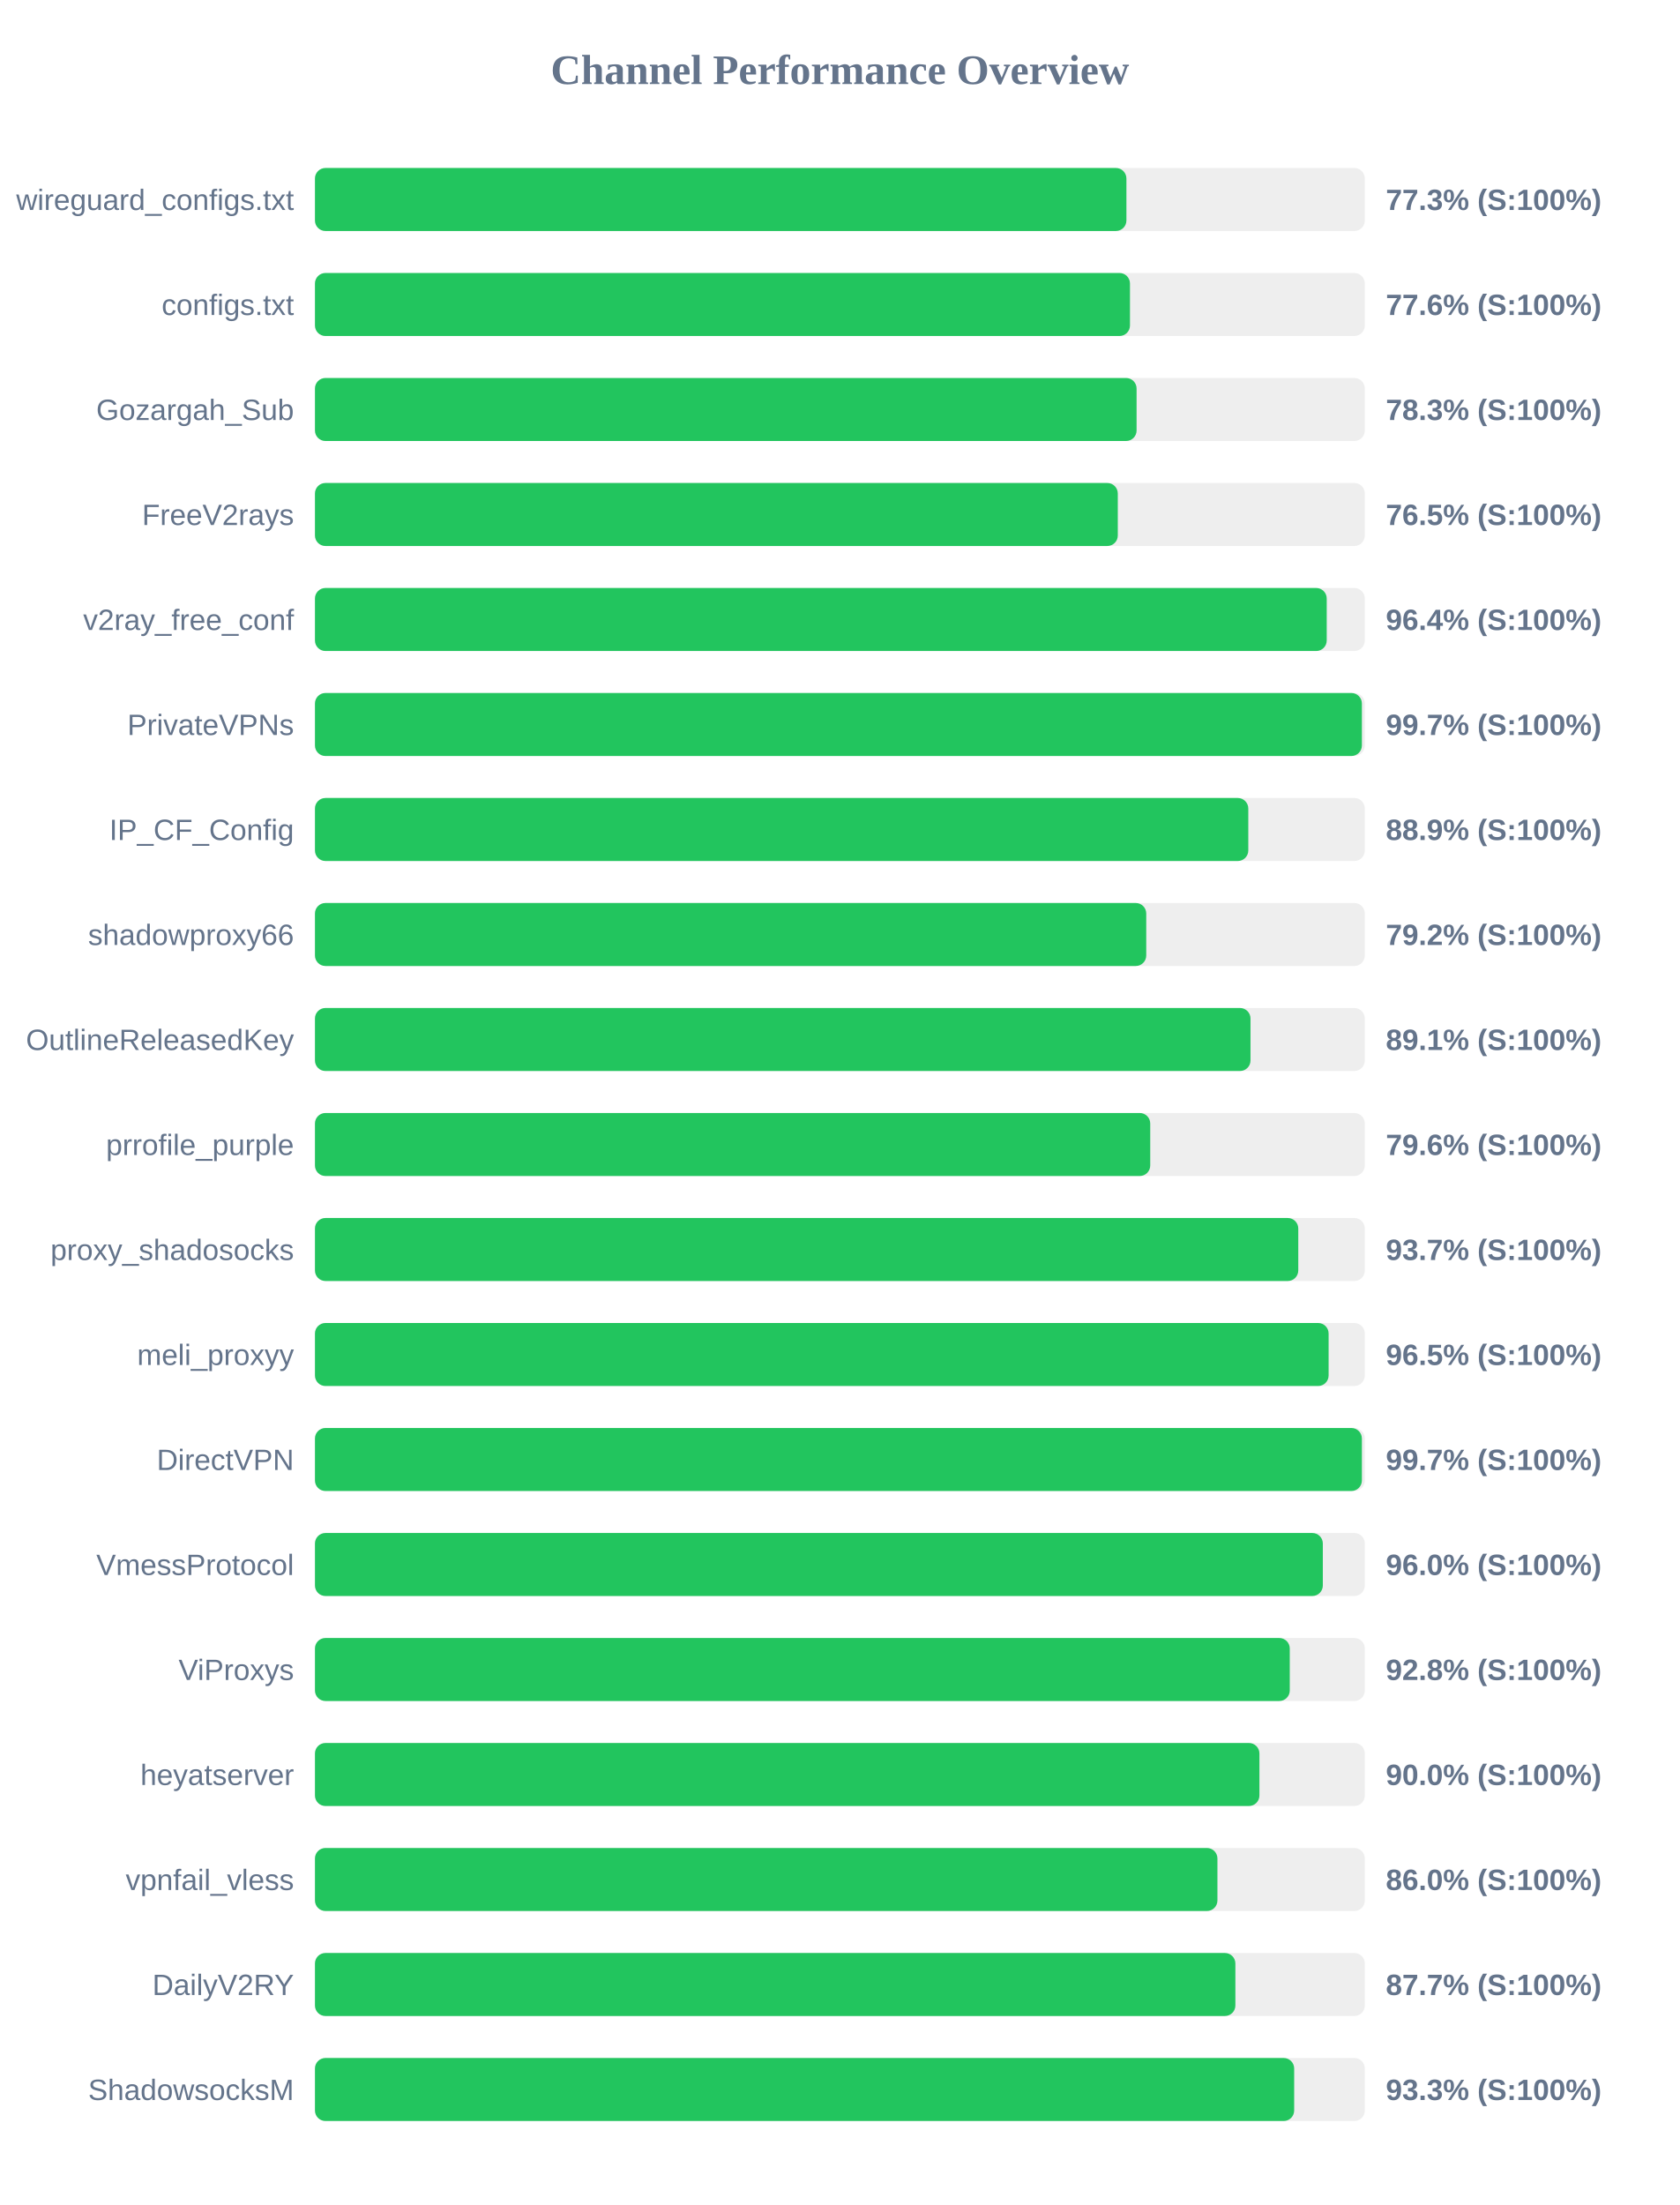
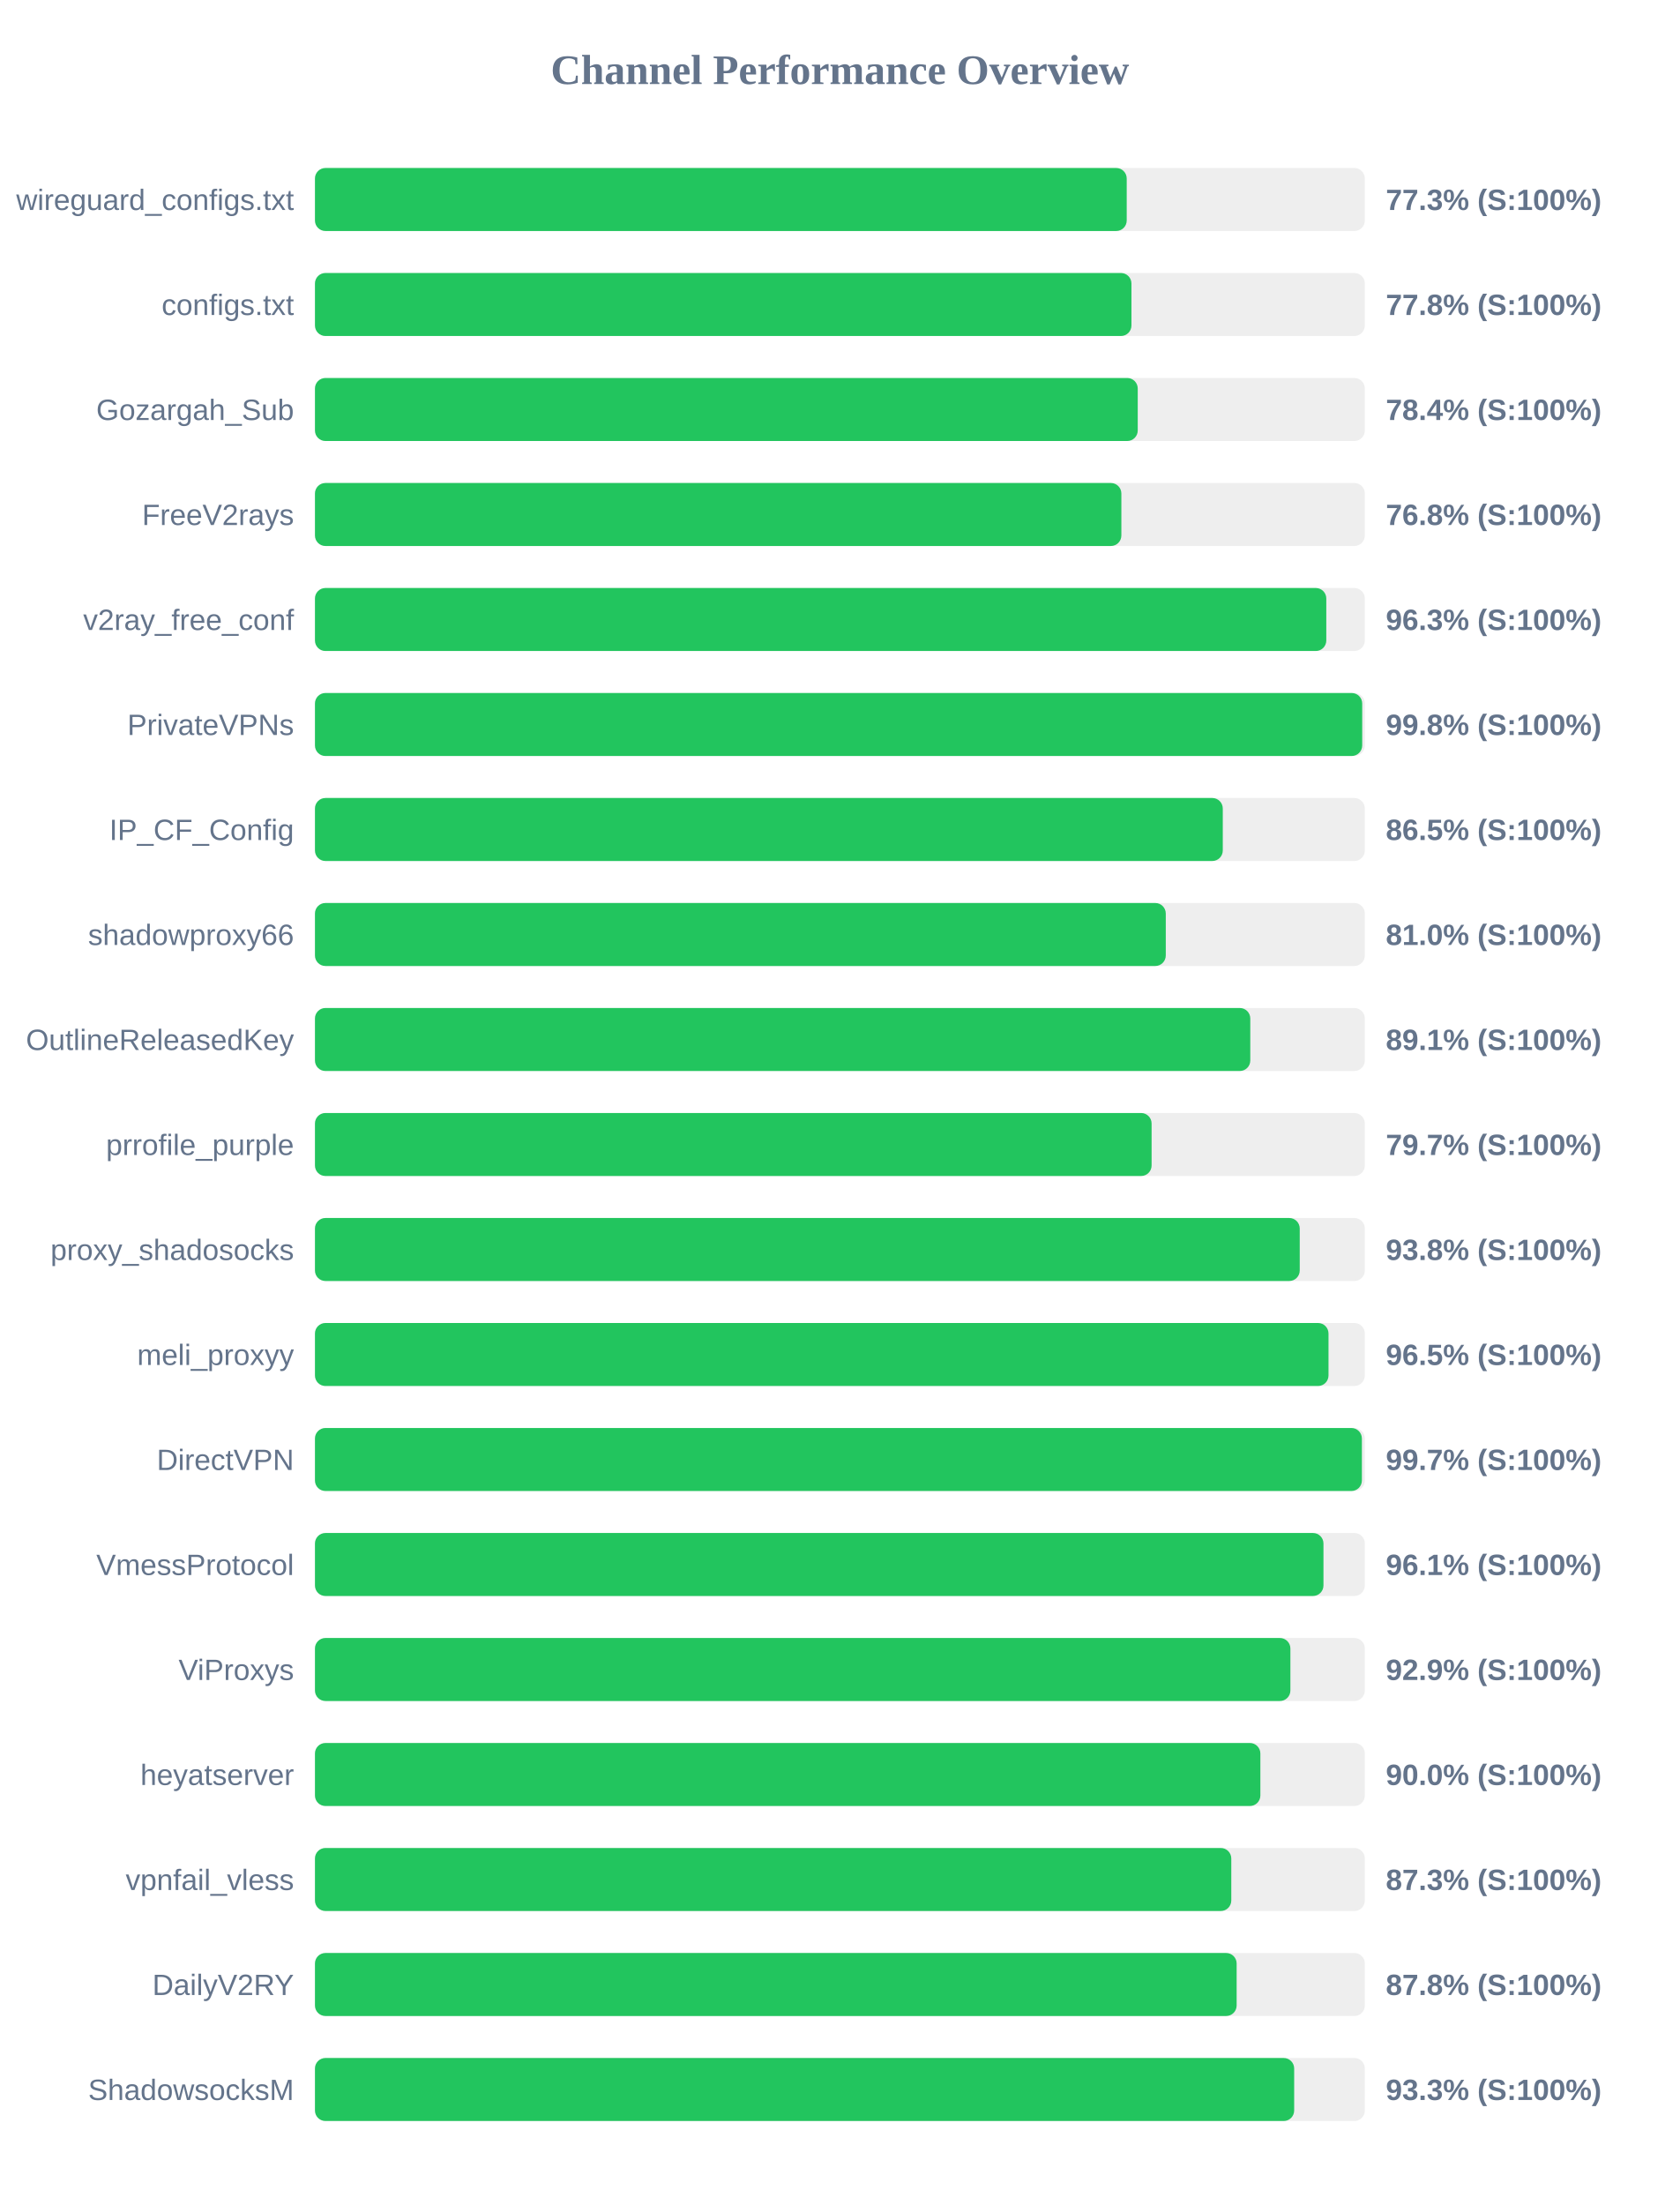
<svg xmlns="http://www.w3.org/2000/svg" width="800" height="1050" version="1.1">
  <style>
        .row { font: 14px Arial; fill: #64748b; }
        .score { font: bold 14px Arial; fill: #64748b; }
    </style>
  <text x="400" y="40" text-anchor="middle" font-size="20px" font-weight="bold" fill="#64748b">Channel Performance Overview</text>
  <rect x="150" y="80" width="500" height="30" fill="#eee" rx="5" />
-   <rect x="150" y="80" width="386.45" height="30" fill="#22c55e" rx="5" />
+   <rect x="150" y="80" width="386.6" height="30" fill="#22c55e" rx="5" />
  <text x="140" y="100" text-anchor="end" class="row">wireguard_configs.txt</text>
  <text x="660" y="100" text-anchor="start" class="score">77.3% (S:100%)</text>
  <rect x="150" y="130" width="500" height="30" fill="#eee" rx="5" />
-   <rect x="150" y="130" width="388.15" height="30" fill="#22c55e" rx="5" />
+   <rect x="150" y="130" width="388.85" height="30" fill="#22c55e" rx="5" />
  <text x="140" y="150" text-anchor="end" class="row">configs.txt</text>
-   <text x="660" y="150" text-anchor="start" class="score">77.6% (S:100%)</text>
+   <text x="660" y="150" text-anchor="start" class="score">77.8% (S:100%)</text>
  <rect x="150" y="180" width="500" height="30" fill="#eee" rx="5" />
-   <rect x="150" y="180" width="391.3" height="30" fill="#22c55e" rx="5" />
+   <rect x="150" y="180" width="391.85" height="30" fill="#22c55e" rx="5" />
  <text x="140" y="200" text-anchor="end" class="row">Gozargah_Sub</text>
-   <text x="660" y="200" text-anchor="start" class="score">78.3% (S:100%)</text>
+   <text x="660" y="200" text-anchor="start" class="score">78.4% (S:100%)</text>
  <rect x="150" y="230" width="500" height="30" fill="#eee" rx="5" />
-   <rect x="150" y="230" width="382.35" height="30" fill="#22c55e" rx="5" />
+   <rect x="150" y="230" width="384.05" height="30" fill="#22c55e" rx="5" />
  <text x="140" y="250" text-anchor="end" class="row">FreeV2rays</text>
-   <text x="660" y="250" text-anchor="start" class="score">76.5% (S:100%)</text>
+   <text x="660" y="250" text-anchor="start" class="score">76.8% (S:100%)</text>
  <rect x="150" y="280" width="500" height="30" fill="#eee" rx="5" />
-   <rect x="150" y="280" width="481.85" height="30" fill="#22c55e" rx="5" />
+   <rect x="150" y="280" width="481.65" height="30" fill="#22c55e" rx="5" />
  <text x="140" y="300" text-anchor="end" class="row">v2ray_free_conf</text>
-   <text x="660" y="300" text-anchor="start" class="score">96.4% (S:100%)</text>
+   <text x="660" y="300" text-anchor="start" class="score">96.3% (S:100%)</text>
  <rect x="150" y="330" width="500" height="30" fill="#eee" rx="5" />
-   <rect x="150" y="330" width="498.6" height="30" fill="#22c55e" rx="5" />
+   <rect x="150" y="330" width="498.75" height="30" fill="#22c55e" rx="5" />
  <text x="140" y="350" text-anchor="end" class="row">PrivateVPNs</text>
-   <text x="660" y="350" text-anchor="start" class="score">99.7% (S:100%)</text>
+   <text x="660" y="350" text-anchor="start" class="score">99.8% (S:100%)</text>
  <rect x="150" y="380" width="500" height="30" fill="#eee" rx="5" />
-   <rect x="150" y="380" width="444.5" height="30" fill="#22c55e" rx="5" />
+   <rect x="150" y="380" width="432.35" height="30" fill="#22c55e" rx="5" />
  <text x="140" y="400" text-anchor="end" class="row">IP_CF_Config</text>
-   <text x="660" y="400" text-anchor="start" class="score">88.9% (S:100%)</text>
+   <text x="660" y="400" text-anchor="start" class="score">86.5% (S:100%)</text>
  <rect x="150" y="430" width="500" height="30" fill="#eee" rx="5" />
-   <rect x="150" y="430" width="395.9" height="30" fill="#22c55e" rx="5" />
+   <rect x="150" y="430" width="405.2" height="30" fill="#22c55e" rx="5" />
  <text x="140" y="450" text-anchor="end" class="row">shadowproxy66</text>
-   <text x="660" y="450" text-anchor="start" class="score">79.2% (S:100%)</text>
+   <text x="660" y="450" text-anchor="start" class="score">81.0% (S:100%)</text>
  <rect x="150" y="480" width="500" height="30" fill="#eee" rx="5" />
-   <rect x="150" y="480" width="445.55" height="30" fill="#22c55e" rx="5" />
+   <rect x="150" y="480" width="445.45" height="30" fill="#22c55e" rx="5" />
  <text x="140" y="500" text-anchor="end" class="row">OutlineReleasedKey</text>
  <text x="660" y="500" text-anchor="start" class="score">89.1% (S:100%)</text>
  <rect x="150" y="530" width="500" height="30" fill="#eee" rx="5" />
-   <rect x="150" y="530" width="397.8" height="30" fill="#22c55e" rx="5" />
+   <rect x="150" y="530" width="398.45" height="30" fill="#22c55e" rx="5" />
  <text x="140" y="550" text-anchor="end" class="row">prrofile_purple</text>
-   <text x="660" y="550" text-anchor="start" class="score">79.6% (S:100%)</text>
+   <text x="660" y="550" text-anchor="start" class="score">79.7% (S:100%)</text>
  <rect x="150" y="580" width="500" height="30" fill="#eee" rx="5" />
-   <rect x="150" y="580" width="468.3" height="30" fill="#22c55e" rx="5" />
+   <rect x="150" y="580" width="469.0" height="30" fill="#22c55e" rx="5" />
  <text x="140" y="600" text-anchor="end" class="row">proxy_shadosocks</text>
-   <text x="660" y="600" text-anchor="start" class="score">93.7% (S:100%)</text>
+   <text x="660" y="600" text-anchor="start" class="score">93.8% (S:100%)</text>
  <rect x="150" y="630" width="500" height="30" fill="#eee" rx="5" />
-   <rect x="150" y="630" width="482.75" height="30" fill="#22c55e" rx="5" />
+   <rect x="150" y="630" width="482.7" height="30" fill="#22c55e" rx="5" />
  <text x="140" y="650" text-anchor="end" class="row">meli_proxyy</text>
  <text x="660" y="650" text-anchor="start" class="score">96.5% (S:100%)</text>
  <rect x="150" y="680" width="500" height="30" fill="#eee" rx="5" />
  <rect x="150" y="680" width="498.6" height="30" fill="#22c55e" rx="5" />
  <text x="140" y="700" text-anchor="end" class="row">DirectVPN</text>
  <text x="660" y="700" text-anchor="start" class="score">99.7% (S:100%)</text>
  <rect x="150" y="730" width="500" height="30" fill="#eee" rx="5" />
-   <rect x="150" y="730" width="480.0" height="30" fill="#22c55e" rx="5" />
+   <rect x="150" y="730" width="480.3" height="30" fill="#22c55e" rx="5" />
  <text x="140" y="750" text-anchor="end" class="row">VmessProtocol</text>
-   <text x="660" y="750" text-anchor="start" class="score">96.0% (S:100%)</text>
+   <text x="660" y="750" text-anchor="start" class="score">96.1% (S:100%)</text>
  <rect x="150" y="780" width="500" height="30" fill="#eee" rx="5" />
-   <rect x="150" y="780" width="464.25" height="30" fill="#22c55e" rx="5" />
+   <rect x="150" y="780" width="464.55" height="30" fill="#22c55e" rx="5" />
  <text x="140" y="800" text-anchor="end" class="row">ViProxys</text>
-   <text x="660" y="800" text-anchor="start" class="score">92.8% (S:100%)</text>
+   <text x="660" y="800" text-anchor="start" class="score">92.9% (S:100%)</text>
  <rect x="150" y="830" width="500" height="30" fill="#eee" rx="5" />
-   <rect x="150" y="830" width="449.8" height="30" fill="#22c55e" rx="5" />
+   <rect x="150" y="830" width="450.25" height="30" fill="#22c55e" rx="5" />
  <text x="140" y="850" text-anchor="end" class="row">heyatserver</text>
  <text x="660" y="850" text-anchor="start" class="score">90.0% (S:100%)</text>
  <rect x="150" y="880" width="500" height="30" fill="#eee" rx="5" />
-   <rect x="150" y="880" width="429.8" height="30" fill="#22c55e" rx="5" />
+   <rect x="150" y="880" width="436.4" height="30" fill="#22c55e" rx="5" />
  <text x="140" y="900" text-anchor="end" class="row">vpnfail_vless</text>
-   <text x="660" y="900" text-anchor="start" class="score">86.0% (S:100%)</text>
+   <text x="660" y="900" text-anchor="start" class="score">87.3% (S:100%)</text>
  <rect x="150" y="930" width="500" height="30" fill="#eee" rx="5" />
-   <rect x="150" y="930" width="438.35" height="30" fill="#22c55e" rx="5" />
+   <rect x="150" y="930" width="438.95" height="30" fill="#22c55e" rx="5" />
  <text x="140" y="950" text-anchor="end" class="row">DailyV2RY</text>
-   <text x="660" y="950" text-anchor="start" class="score">87.7% (S:100%)</text>
+   <text x="660" y="950" text-anchor="start" class="score">87.8% (S:100%)</text>
  <rect x="150" y="980" width="500" height="30" fill="#eee" rx="5" />
  <rect x="150" y="980" width="466.35" height="30" fill="#22c55e" rx="5" />
  <text x="140" y="1000" text-anchor="end" class="row">ShadowsocksM</text>
  <text x="660" y="1000" text-anchor="start" class="score">93.3% (S:100%)</text>
</svg>
